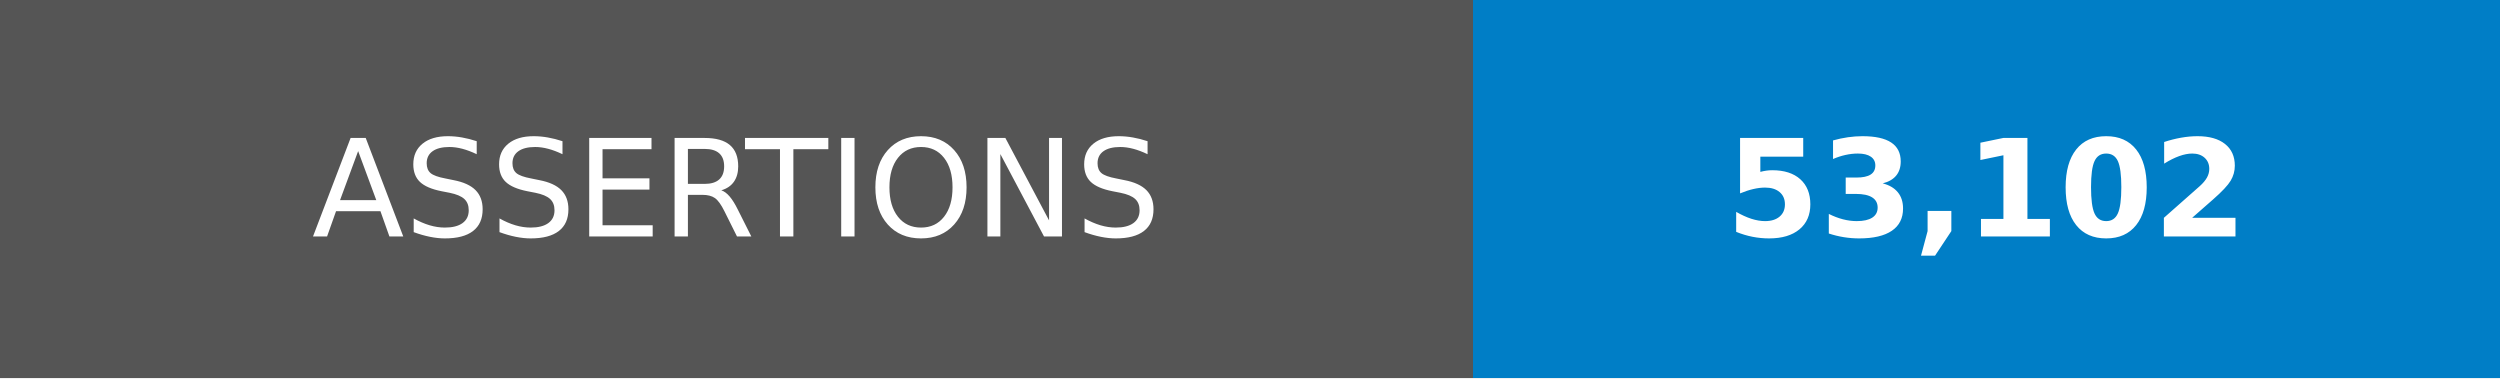
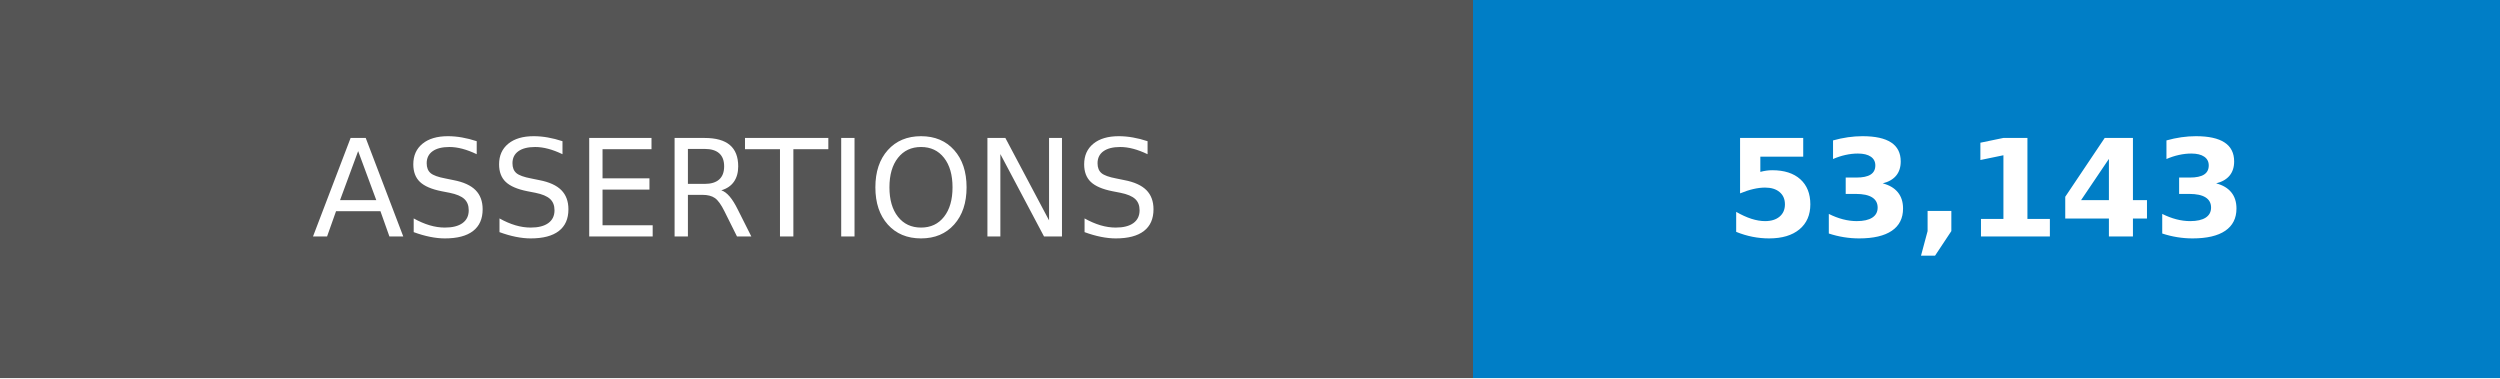
- <svg xmlns="http://www.w3.org/2000/svg" width="185" height="28" role="img" aria-label="ASSERTIONS: 53,102">
+ <svg xmlns="http://www.w3.org/2000/svg" width="185" height="28" role="img" aria-label="ASSERTIONS: 53,143">
  <g shape-rendering="crispEdges">
    <rect width="109" height="28" fill="#555" />
    <rect x="109" width="76" height="28" fill="#007ec6" />
  </g>
  <g fill="#fff" text-anchor="middle" font-family="Verdana,Geneva,DejaVu Sans,sans-serif" text-rendering="geometricPrecision" font-size="100">
    <text transform="scale(.1)" x="545" y="175">ASSERTIONS</text>
-     <text transform="scale(.1)" x="1470" y="175" font-weight="bold">53,102</text>
+     <text transform="scale(.1)" x="1470" y="175" font-weight="bold">53,143</text>
  </g>
</svg>
